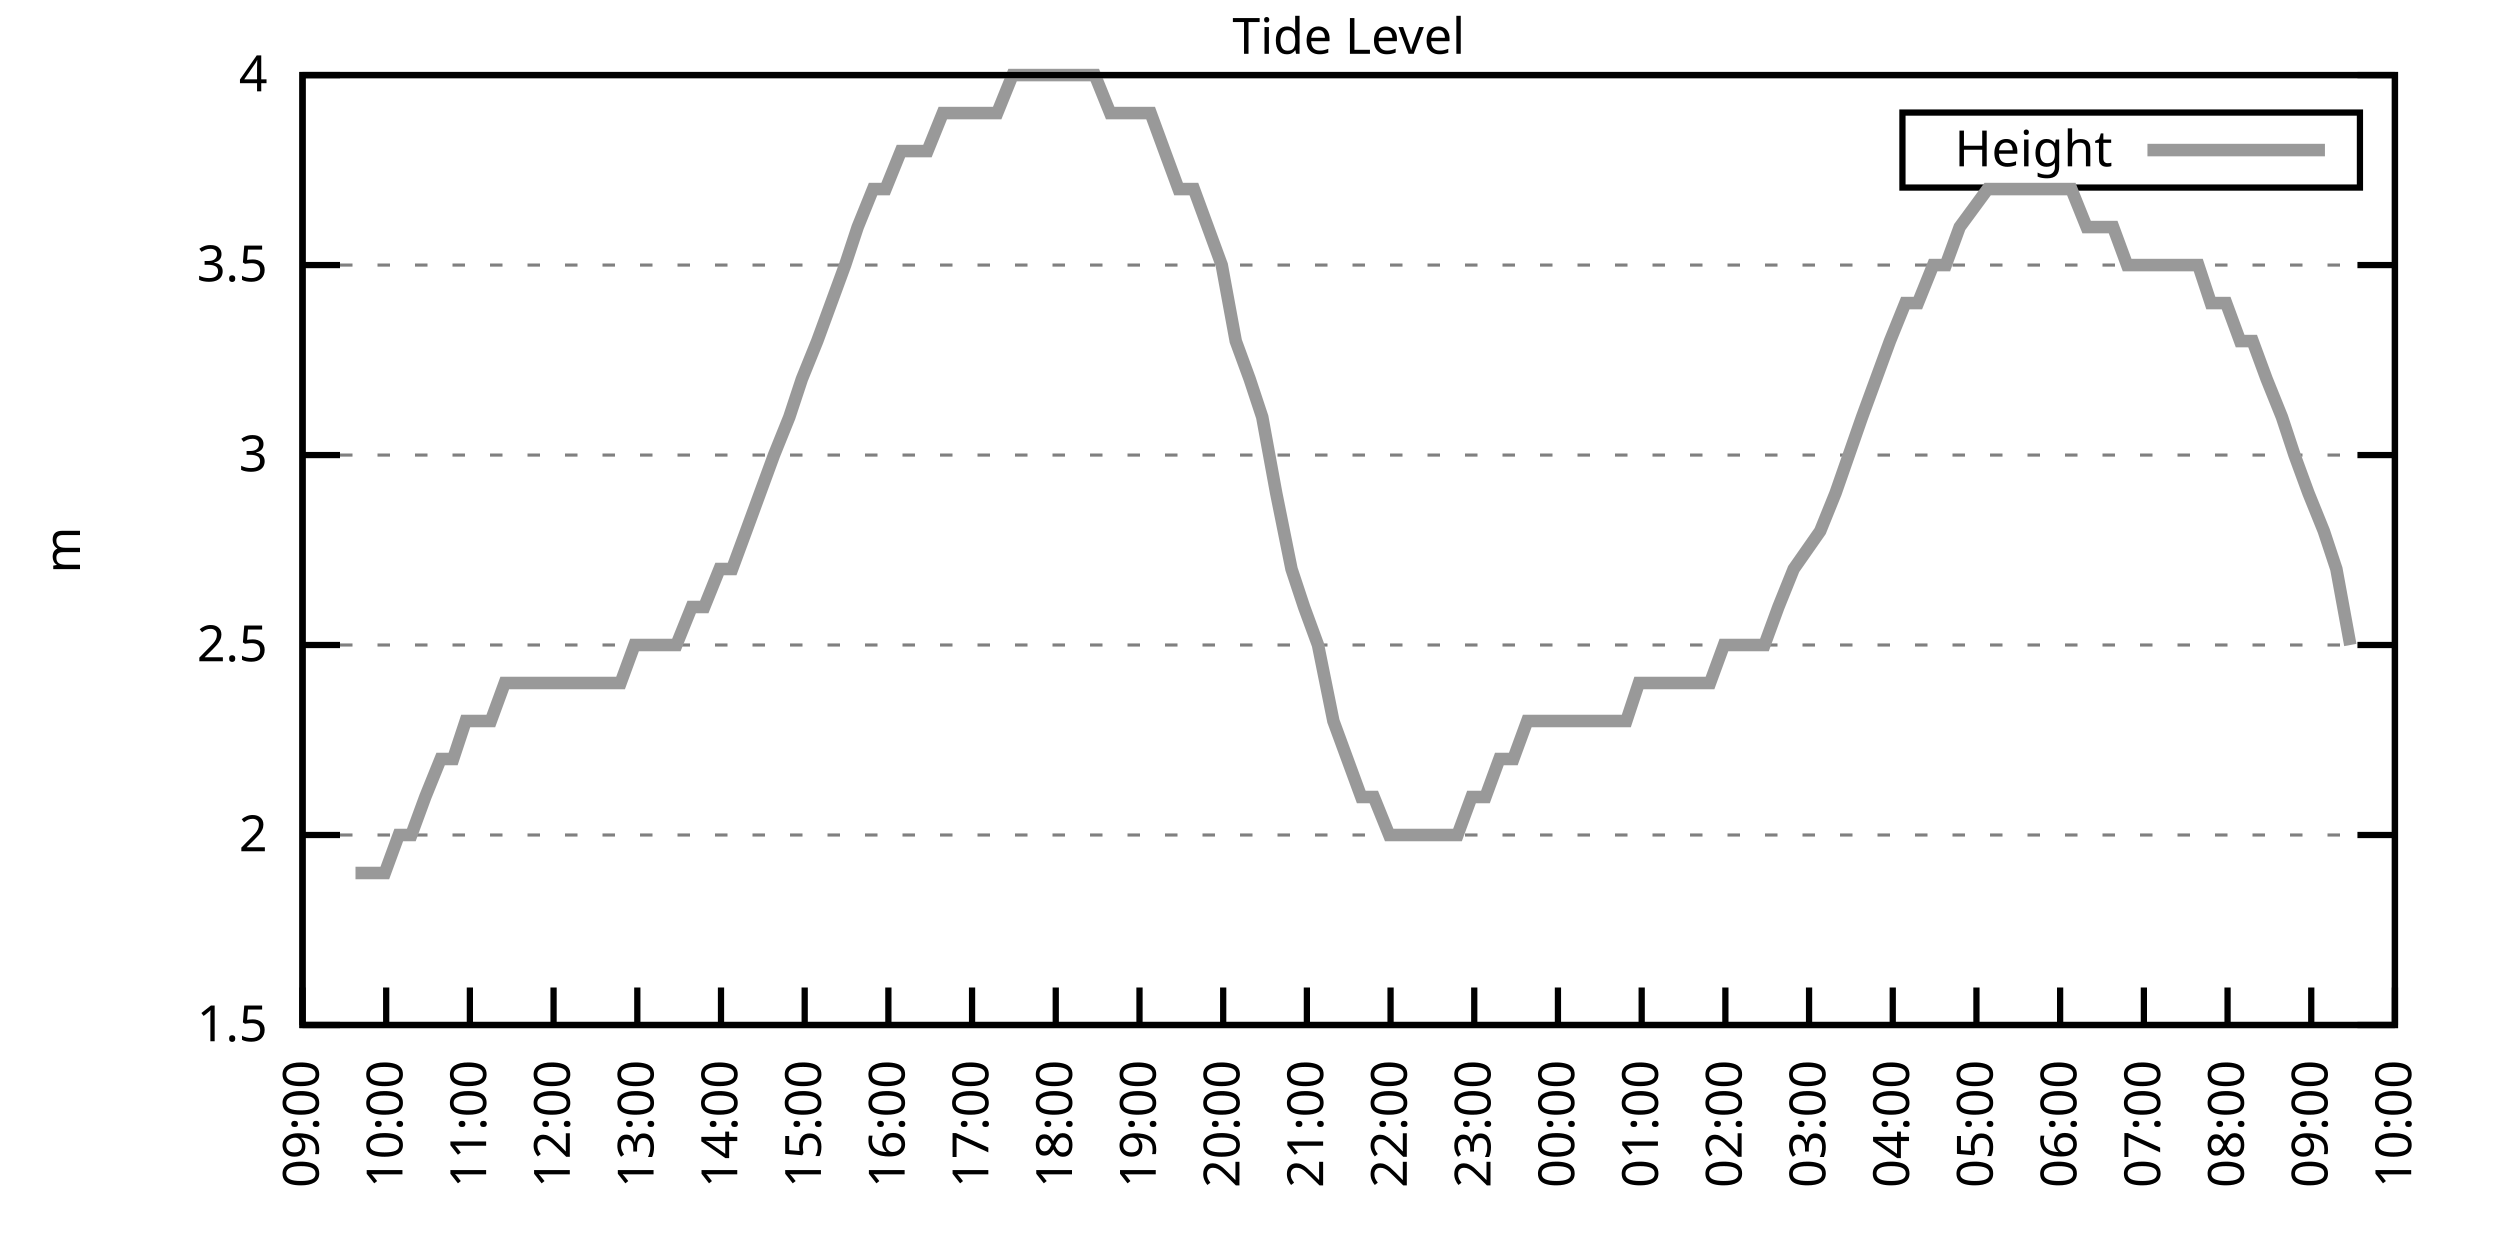
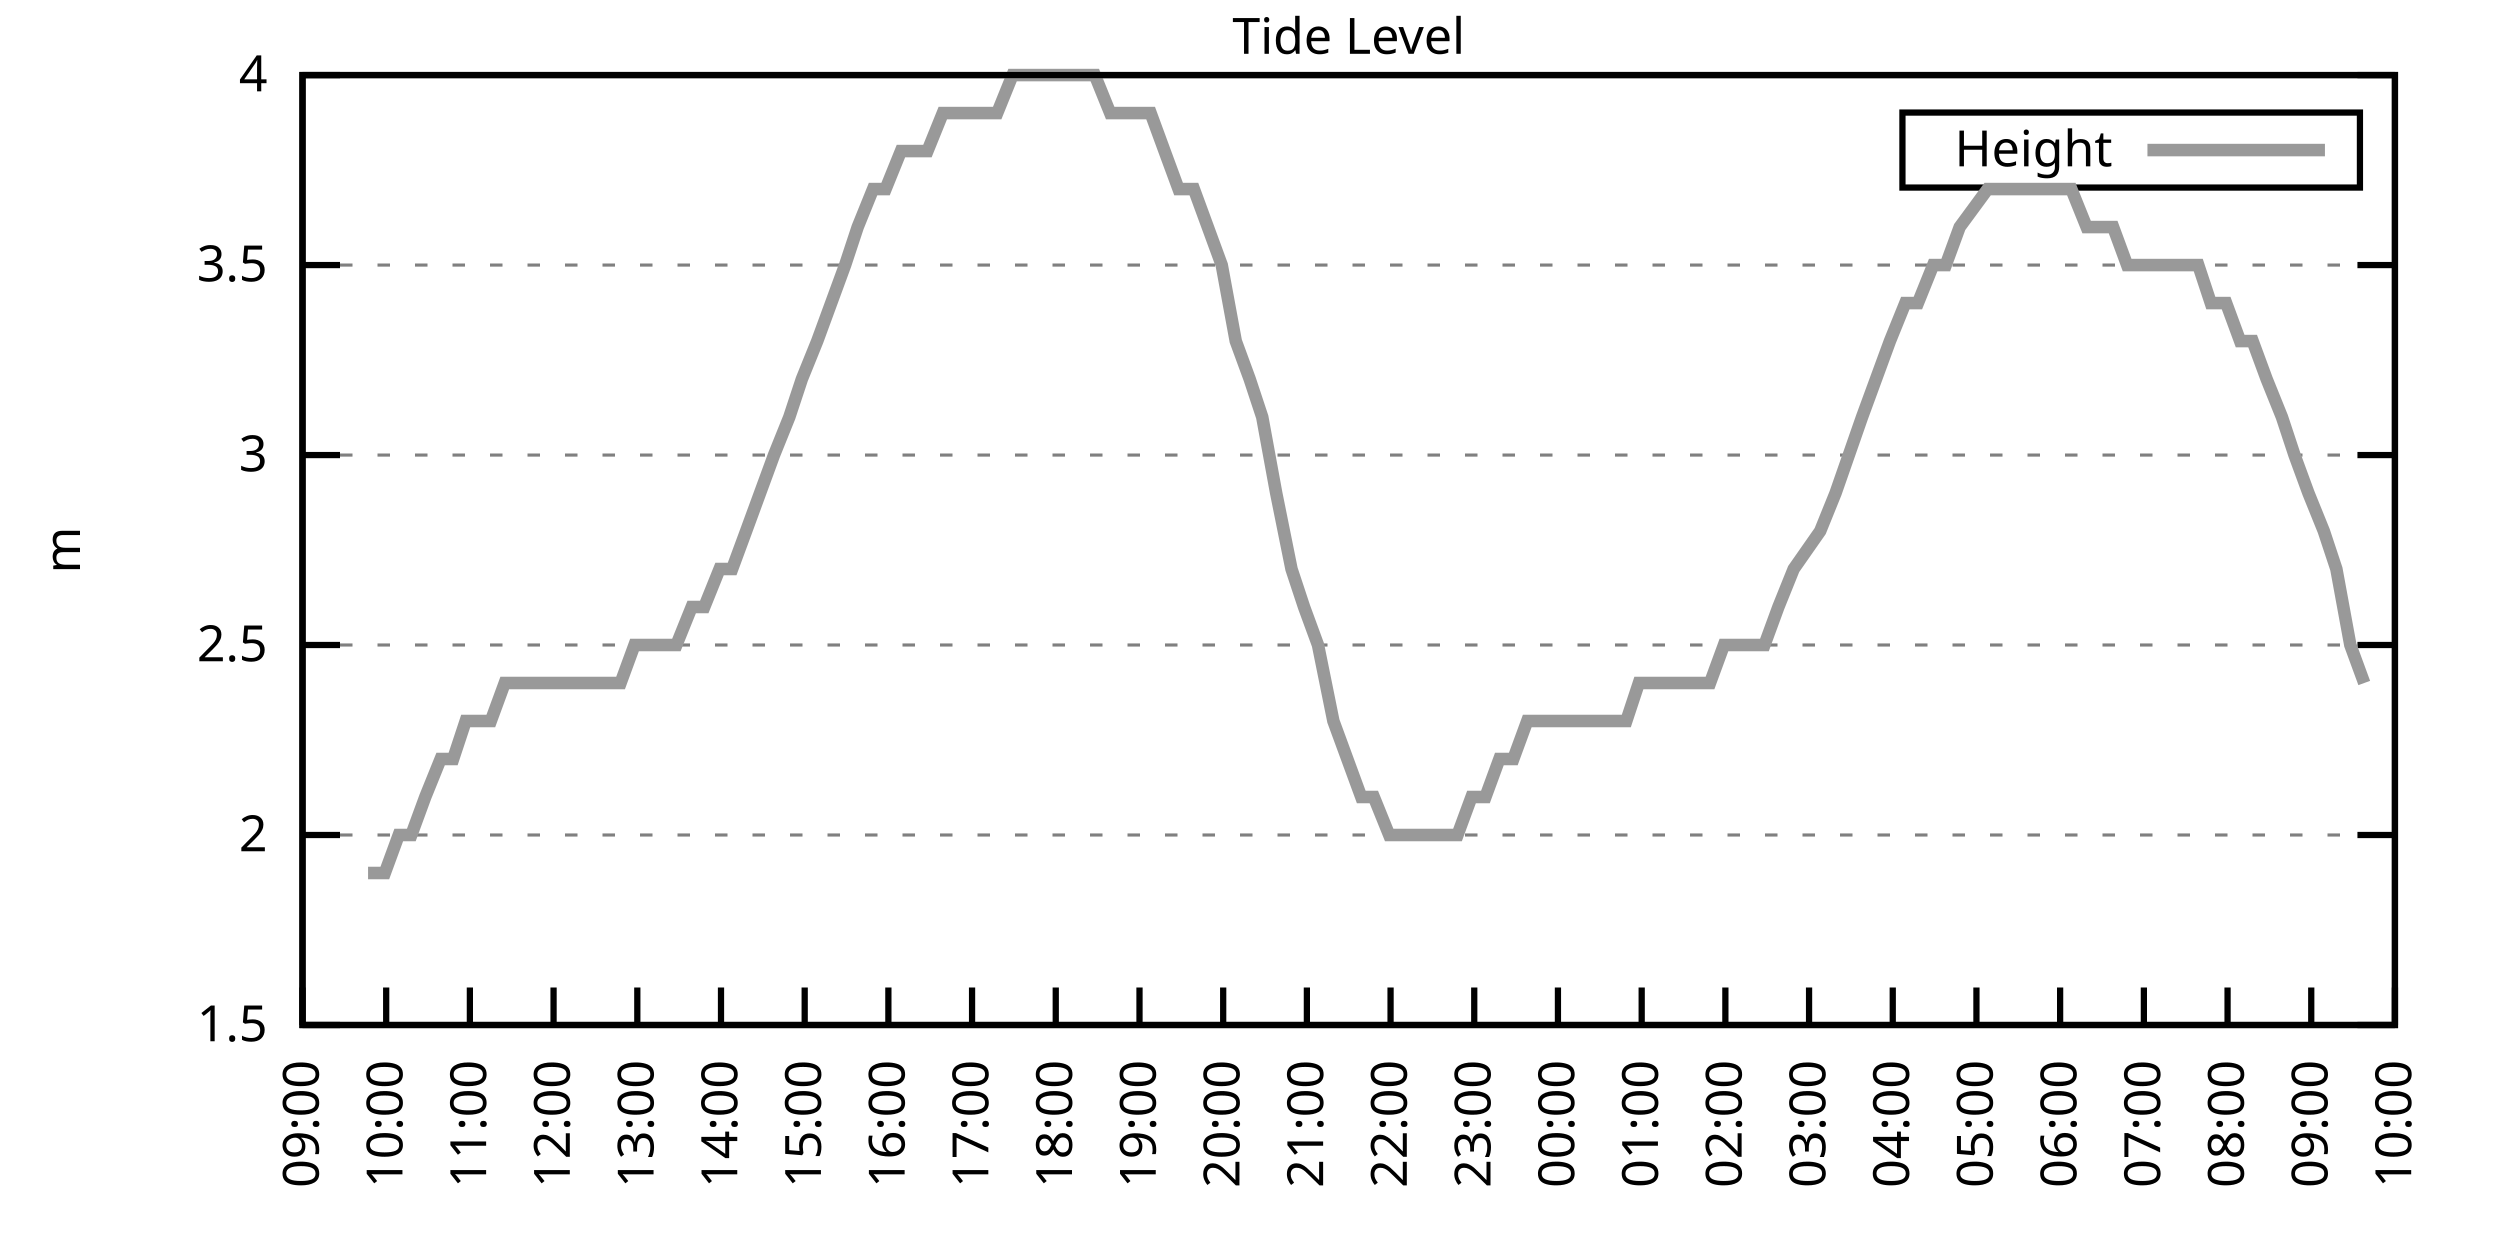
<svg xmlns="http://www.w3.org/2000/svg" xmlns:xlink="http://www.w3.org/1999/xlink" width="400" height="200" viewBox="0 0 400 200">
  <g id="gnuplot_canvas">
    <rect x="0" y="0" width="400" height="200" fill="none" />
    <defs>
      <circle id="gpDot" r="0.5" stroke-width="0.5" stroke="currentColor" />
      <path id="gpPt0" stroke-width="0.333" stroke="currentColor" d="M-1,0 h2 M0,-1 v2" />
      <path id="gpPt1" stroke-width="0.333" stroke="currentColor" d="M-1,-1 L1,1 M1,-1 L-1,1" />
      <path id="gpPt2" stroke-width="0.333" stroke="currentColor" d="M-1,0 L1,0 M0,-1 L0,1 M-1,-1 L1,1 M-1,1 L1,-1" />
      <rect id="gpPt3" stroke-width="0.333" stroke="currentColor" x="-1" y="-1" width="2" height="2" />
      <rect id="gpPt4" stroke-width="0.333" stroke="currentColor" fill="currentColor" x="-1" y="-1" width="2" height="2" />
      <circle id="gpPt5" stroke-width="0.333" stroke="currentColor" cx="0" cy="0" r="1" />
      <use xlink:href="#gpPt5" id="gpPt6" fill="currentColor" stroke="none" />
      <path id="gpPt7" stroke-width="0.333" stroke="currentColor" d="M0,-1.33 L-1.33,0.67 L1.33,0.67 z" />
      <use xlink:href="#gpPt7" id="gpPt8" fill="currentColor" stroke="none" />
      <use xlink:href="#gpPt7" id="gpPt9" stroke="currentColor" transform="rotate(180)" />
      <use xlink:href="#gpPt9" id="gpPt10" fill="currentColor" stroke="none" />
      <use xlink:href="#gpPt3" id="gpPt11" stroke="currentColor" transform="rotate(45)" />
      <use xlink:href="#gpPt11" id="gpPt12" fill="currentColor" stroke="none" />
      <path id="gpPt13" stroke-width="0.333" stroke="currentColor" d="M0,1.330 L1.265,0.411 L0.782,-1.067 L-0.782,-1.076 L-1.265,0.411 z" />
      <use xlink:href="#gpPt13" id="gpPt14" fill="currentColor" stroke="none" />
      <filter id="textbox" filterUnits="objectBoundingBox" x="0" y="0" height="1" width="1">
        <feFlood flood-color="white" flood-opacity="1" result="bgnd" />
        <feComposite in="SourceGraphic" in2="bgnd" operator="atop" />
      </filter>
      <filter id="greybox" filterUnits="objectBoundingBox" x="0" y="0" height="1" width="1">
        <feFlood flood-color="lightgrey" flood-opacity="1" result="grey" />
        <feComposite in="SourceGraphic" in2="grey" operator="atop" />
      </filter>
    </defs>
    <g fill="none" color="white" stroke="currentColor" stroke-width="1.00" stroke-linecap="butt" stroke-linejoin="miter">
</g>
    <g fill="none" color="black" stroke="currentColor" stroke-width="1.00" stroke-linecap="butt" stroke-linejoin="miter">
      <g stroke="none" shape-rendering="crispEdges">
        <polygon fill="rgb(255, 255, 255)" points="48.40,164.00 383.18,164.00 383.18,12.02 48.40,12.02 " />
      </g>
    </g>
    <g fill="none" color="black" stroke="currentColor" stroke-width="1.00" stroke-linecap="butt" stroke-linejoin="miter">
</g>
    <g fill="none" color="black" stroke="black" stroke-width="0.50" stroke-linecap="butt" stroke-linejoin="miter">
</g>
    <g fill="none" color="gray" stroke="currentColor" stroke-width="0.50" stroke-linecap="butt" stroke-linejoin="miter">
      <path stroke="gray" stroke-dasharray="2,4" class="gridline" d="M48.40,164.00 L383.19,164.00  " />
    </g>
    <g fill="none" color="gray" stroke="gray" stroke-width="1.00" stroke-linecap="butt" stroke-linejoin="miter">
</g>
    <g fill="none" color="black" stroke="currentColor" stroke-width="1.00" stroke-linecap="butt" stroke-linejoin="miter">
      <path stroke="black" d="M48.40,164.00 L54.40,164.00 M383.19,164.00 L377.19,164.00  " />
      <g transform="translate(42.80,166.60)" stroke="none" fill="black" font-family="Sans" font-size="8.00" text-anchor="end">
        <text>
          <tspan font-family="Sans"> 1.5</tspan>
        </text>
      </g>
    </g>
    <g fill="none" color="black" stroke="currentColor" stroke-width="1.00" stroke-linecap="butt" stroke-linejoin="miter">
</g>
    <g fill="none" color="black" stroke="black" stroke-width="0.50" stroke-linecap="butt" stroke-linejoin="miter">
</g>
    <g fill="none" color="gray" stroke="currentColor" stroke-width="0.50" stroke-linecap="butt" stroke-linejoin="miter">
      <path stroke="gray" stroke-dasharray="2,4" class="gridline" d="M48.40,133.60 L383.19,133.60  " />
    </g>
    <g fill="none" color="gray" stroke="gray" stroke-width="1.00" stroke-linecap="butt" stroke-linejoin="miter">
</g>
    <g fill="none" color="black" stroke="currentColor" stroke-width="1.00" stroke-linecap="butt" stroke-linejoin="miter">
      <path stroke="black" d="M48.40,133.60 L54.40,133.60 M383.19,133.60 L377.19,133.60  " />
      <g transform="translate(42.80,136.20)" stroke="none" fill="black" font-family="Sans" font-size="8.00" text-anchor="end">
        <text>
          <tspan font-family="Sans"> 2</tspan>
        </text>
      </g>
    </g>
    <g fill="none" color="black" stroke="currentColor" stroke-width="1.00" stroke-linecap="butt" stroke-linejoin="miter">
</g>
    <g fill="none" color="black" stroke="black" stroke-width="0.50" stroke-linecap="butt" stroke-linejoin="miter">
</g>
    <g fill="none" color="gray" stroke="currentColor" stroke-width="0.50" stroke-linecap="butt" stroke-linejoin="miter">
      <path stroke="gray" stroke-dasharray="2,4" class="gridline" d="M48.40,103.20 L383.19,103.20  " />
    </g>
    <g fill="none" color="gray" stroke="gray" stroke-width="1.00" stroke-linecap="butt" stroke-linejoin="miter">
</g>
    <g fill="none" color="black" stroke="currentColor" stroke-width="1.00" stroke-linecap="butt" stroke-linejoin="miter">
      <path stroke="black" d="M48.40,103.20 L54.40,103.20 M383.19,103.20 L377.19,103.20  " />
      <g transform="translate(42.80,105.80)" stroke="none" fill="black" font-family="Sans" font-size="8.00" text-anchor="end">
        <text>
          <tspan font-family="Sans"> 2.5</tspan>
        </text>
      </g>
    </g>
    <g fill="none" color="black" stroke="currentColor" stroke-width="1.00" stroke-linecap="butt" stroke-linejoin="miter">
</g>
    <g fill="none" color="black" stroke="black" stroke-width="0.50" stroke-linecap="butt" stroke-linejoin="miter">
</g>
    <g fill="none" color="gray" stroke="currentColor" stroke-width="0.50" stroke-linecap="butt" stroke-linejoin="miter">
      <path stroke="gray" stroke-dasharray="2,4" class="gridline" d="M48.40,72.81 L383.19,72.81  " />
    </g>
    <g fill="none" color="gray" stroke="gray" stroke-width="1.00" stroke-linecap="butt" stroke-linejoin="miter">
</g>
    <g fill="none" color="black" stroke="currentColor" stroke-width="1.00" stroke-linecap="butt" stroke-linejoin="miter">
      <path stroke="black" d="M48.40,72.81 L54.40,72.81 M383.19,72.81 L377.19,72.81  " />
      <g transform="translate(42.80,75.41)" stroke="none" fill="black" font-family="Sans" font-size="8.00" text-anchor="end">
        <text>
          <tspan font-family="Sans"> 3</tspan>
        </text>
      </g>
    </g>
    <g fill="none" color="black" stroke="currentColor" stroke-width="1.00" stroke-linecap="butt" stroke-linejoin="miter">
</g>
    <g fill="none" color="black" stroke="black" stroke-width="0.50" stroke-linecap="butt" stroke-linejoin="miter">
</g>
    <g fill="none" color="gray" stroke="currentColor" stroke-width="0.50" stroke-linecap="butt" stroke-linejoin="miter">
      <path stroke="gray" stroke-dasharray="2,4" class="gridline" d="M48.40,42.41 L383.19,42.41  " />
    </g>
    <g fill="none" color="gray" stroke="gray" stroke-width="1.00" stroke-linecap="butt" stroke-linejoin="miter">
</g>
    <g fill="none" color="black" stroke="currentColor" stroke-width="1.00" stroke-linecap="butt" stroke-linejoin="miter">
      <path stroke="black" d="M48.40,42.41 L54.40,42.41 M383.19,42.41 L377.19,42.41  " />
      <g transform="translate(42.80,45.01)" stroke="none" fill="black" font-family="Sans" font-size="8.00" text-anchor="end">
        <text>
          <tspan font-family="Sans"> 3.5</tspan>
        </text>
      </g>
    </g>
    <g fill="none" color="black" stroke="currentColor" stroke-width="1.00" stroke-linecap="butt" stroke-linejoin="miter">
</g>
    <g fill="none" color="black" stroke="black" stroke-width="0.50" stroke-linecap="butt" stroke-linejoin="miter">
</g>
    <g fill="none" color="gray" stroke="currentColor" stroke-width="0.50" stroke-linecap="butt" stroke-linejoin="miter">
      <path stroke="gray" stroke-dasharray="2,4" class="gridline" d="M48.40,12.01 L383.19,12.01  " />
    </g>
    <g fill="none" color="gray" stroke="gray" stroke-width="1.00" stroke-linecap="butt" stroke-linejoin="miter">
</g>
    <g fill="none" color="black" stroke="currentColor" stroke-width="1.00" stroke-linecap="butt" stroke-linejoin="miter">
      <path stroke="black" d="M48.40,12.01 L54.40,12.01 M383.19,12.01 L377.19,12.01  " />
      <g transform="translate(42.80,14.61)" stroke="none" fill="black" font-family="Sans" font-size="8.00" text-anchor="end">
        <text>
          <tspan font-family="Sans"> 4</tspan>
        </text>
      </g>
    </g>
    <g fill="none" color="black" stroke="currentColor" stroke-width="1.00" stroke-linecap="butt" stroke-linejoin="miter">
      <path stroke="black" d="M48.40,164.00 L48.40,158.00  " />
      <g transform="translate(51.00,169.60) rotate(270.00)" stroke="none" fill="black" font-family="Sans" font-size="8.00" text-anchor="end">
        <text>
          <tspan font-family="Sans">09:00</tspan>
        </text>
      </g>
    </g>
    <g fill="none" color="black" stroke="currentColor" stroke-width="1.00" stroke-linecap="butt" stroke-linejoin="miter">
      <path stroke="black" d="M61.79,164.00 L61.79,158.00  " />
      <g transform="translate(64.39,169.60) rotate(270.00)" stroke="none" fill="black" font-family="Sans" font-size="8.00" text-anchor="end">
        <text>
          <tspan font-family="Sans">10:00</tspan>
        </text>
      </g>
    </g>
    <g fill="none" color="black" stroke="currentColor" stroke-width="1.00" stroke-linecap="butt" stroke-linejoin="miter">
      <path stroke="black" d="M75.18,164.00 L75.18,158.00  " />
      <g transform="translate(77.78,169.60) rotate(270.00)" stroke="none" fill="black" font-family="Sans" font-size="8.00" text-anchor="end">
        <text>
          <tspan font-family="Sans">11:00</tspan>
        </text>
      </g>
    </g>
    <g fill="none" color="black" stroke="currentColor" stroke-width="1.00" stroke-linecap="butt" stroke-linejoin="miter">
      <path stroke="black" d="M88.57,164.00 L88.57,158.00  " />
      <g transform="translate(91.17,169.60) rotate(270.00)" stroke="none" fill="black" font-family="Sans" font-size="8.00" text-anchor="end">
        <text>
          <tspan font-family="Sans">12:00</tspan>
        </text>
      </g>
    </g>
    <g fill="none" color="black" stroke="currentColor" stroke-width="1.00" stroke-linecap="butt" stroke-linejoin="miter">
      <path stroke="black" d="M101.97,164.00 L101.97,158.00  " />
      <g transform="translate(104.57,169.60) rotate(270.00)" stroke="none" fill="black" font-family="Sans" font-size="8.00" text-anchor="end">
        <text>
          <tspan font-family="Sans">13:00</tspan>
        </text>
      </g>
    </g>
    <g fill="none" color="black" stroke="currentColor" stroke-width="1.00" stroke-linecap="butt" stroke-linejoin="miter">
      <path stroke="black" d="M115.36,164.00 L115.36,158.00  " />
      <g transform="translate(117.96,169.60) rotate(270.00)" stroke="none" fill="black" font-family="Sans" font-size="8.00" text-anchor="end">
        <text>
          <tspan font-family="Sans">14:00</tspan>
        </text>
      </g>
    </g>
    <g fill="none" color="black" stroke="currentColor" stroke-width="1.00" stroke-linecap="butt" stroke-linejoin="miter">
      <path stroke="black" d="M128.75,164.00 L128.75,158.00  " />
      <g transform="translate(131.35,169.60) rotate(270.00)" stroke="none" fill="black" font-family="Sans" font-size="8.00" text-anchor="end">
        <text>
          <tspan font-family="Sans">15:00</tspan>
        </text>
      </g>
    </g>
    <g fill="none" color="black" stroke="currentColor" stroke-width="1.00" stroke-linecap="butt" stroke-linejoin="miter">
      <path stroke="black" d="M142.14,164.00 L142.14,158.00  " />
      <g transform="translate(144.74,169.60) rotate(270.00)" stroke="none" fill="black" font-family="Sans" font-size="8.00" text-anchor="end">
        <text>
          <tspan font-family="Sans">16:00</tspan>
        </text>
      </g>
    </g>
    <g fill="none" color="black" stroke="currentColor" stroke-width="1.00" stroke-linecap="butt" stroke-linejoin="miter">
      <path stroke="black" d="M155.53,164.00 L155.53,158.00  " />
      <g transform="translate(158.13,169.60) rotate(270.00)" stroke="none" fill="black" font-family="Sans" font-size="8.00" text-anchor="end">
        <text>
          <tspan font-family="Sans">17:00</tspan>
        </text>
      </g>
    </g>
    <g fill="none" color="black" stroke="currentColor" stroke-width="1.00" stroke-linecap="butt" stroke-linejoin="miter">
      <path stroke="black" d="M168.92,164.00 L168.92,158.00  " />
      <g transform="translate(171.52,169.60) rotate(270.00)" stroke="none" fill="black" font-family="Sans" font-size="8.00" text-anchor="end">
        <text>
          <tspan font-family="Sans">18:00</tspan>
        </text>
      </g>
    </g>
    <g fill="none" color="black" stroke="currentColor" stroke-width="1.00" stroke-linecap="butt" stroke-linejoin="miter">
      <path stroke="black" d="M182.32,164.00 L182.32,158.00  " />
      <g transform="translate(184.92,169.60) rotate(270.00)" stroke="none" fill="black" font-family="Sans" font-size="8.00" text-anchor="end">
        <text>
          <tspan font-family="Sans">19:00</tspan>
        </text>
      </g>
    </g>
    <g fill="none" color="black" stroke="currentColor" stroke-width="1.00" stroke-linecap="butt" stroke-linejoin="miter">
      <path stroke="black" d="M195.71,164.00 L195.71,158.00  " />
      <g transform="translate(198.31,169.60) rotate(270.00)" stroke="none" fill="black" font-family="Sans" font-size="8.00" text-anchor="end">
        <text>
          <tspan font-family="Sans">20:00</tspan>
        </text>
      </g>
    </g>
    <g fill="none" color="black" stroke="currentColor" stroke-width="1.00" stroke-linecap="butt" stroke-linejoin="miter">
      <path stroke="black" d="M209.10,164.00 L209.10,158.00  " />
      <g transform="translate(211.70,169.60) rotate(270.00)" stroke="none" fill="black" font-family="Sans" font-size="8.00" text-anchor="end">
        <text>
          <tspan font-family="Sans">21:00</tspan>
        </text>
      </g>
    </g>
    <g fill="none" color="black" stroke="currentColor" stroke-width="1.00" stroke-linecap="butt" stroke-linejoin="miter">
      <path stroke="black" d="M222.49,164.00 L222.49,158.00  " />
      <g transform="translate(225.09,169.60) rotate(270.00)" stroke="none" fill="black" font-family="Sans" font-size="8.00" text-anchor="end">
        <text>
          <tspan font-family="Sans">22:00</tspan>
        </text>
      </g>
    </g>
    <g fill="none" color="black" stroke="currentColor" stroke-width="1.00" stroke-linecap="butt" stroke-linejoin="miter">
      <path stroke="black" d="M235.88,164.00 L235.88,158.00  " />
      <g transform="translate(238.48,169.60) rotate(270.00)" stroke="none" fill="black" font-family="Sans" font-size="8.00" text-anchor="end">
        <text>
          <tspan font-family="Sans">23:00</tspan>
        </text>
      </g>
    </g>
    <g fill="none" color="black" stroke="currentColor" stroke-width="1.00" stroke-linecap="butt" stroke-linejoin="miter">
      <path stroke="black" d="M249.27,164.00 L249.27,158.00  " />
      <g transform="translate(251.87,169.60) rotate(270.00)" stroke="none" fill="black" font-family="Sans" font-size="8.00" text-anchor="end">
        <text>
          <tspan font-family="Sans">00:00</tspan>
        </text>
      </g>
    </g>
    <g fill="none" color="black" stroke="currentColor" stroke-width="1.00" stroke-linecap="butt" stroke-linejoin="miter">
      <path stroke="black" d="M262.67,164.00 L262.67,158.00  " />
      <g transform="translate(265.27,169.60) rotate(270.00)" stroke="none" fill="black" font-family="Sans" font-size="8.00" text-anchor="end">
        <text>
          <tspan font-family="Sans">01:00</tspan>
        </text>
      </g>
    </g>
    <g fill="none" color="black" stroke="currentColor" stroke-width="1.00" stroke-linecap="butt" stroke-linejoin="miter">
      <path stroke="black" d="M276.06,164.00 L276.06,158.00  " />
      <g transform="translate(278.66,169.60) rotate(270.00)" stroke="none" fill="black" font-family="Sans" font-size="8.00" text-anchor="end">
        <text>
          <tspan font-family="Sans">02:00</tspan>
        </text>
      </g>
    </g>
    <g fill="none" color="black" stroke="currentColor" stroke-width="1.00" stroke-linecap="butt" stroke-linejoin="miter">
      <path stroke="black" d="M289.45,164.00 L289.45,158.00  " />
      <g transform="translate(292.05,169.60) rotate(270.00)" stroke="none" fill="black" font-family="Sans" font-size="8.00" text-anchor="end">
        <text>
          <tspan font-family="Sans">03:00</tspan>
        </text>
      </g>
    </g>
    <g fill="none" color="black" stroke="currentColor" stroke-width="1.00" stroke-linecap="butt" stroke-linejoin="miter">
      <path stroke="black" d="M302.84,164.00 L302.84,158.00  " />
      <g transform="translate(305.44,169.60) rotate(270.00)" stroke="none" fill="black" font-family="Sans" font-size="8.00" text-anchor="end">
        <text>
          <tspan font-family="Sans">04:00</tspan>
        </text>
      </g>
    </g>
    <g fill="none" color="black" stroke="currentColor" stroke-width="1.00" stroke-linecap="butt" stroke-linejoin="miter">
      <path stroke="black" d="M316.23,164.00 L316.23,158.00  " />
      <g transform="translate(318.83,169.60) rotate(270.00)" stroke="none" fill="black" font-family="Sans" font-size="8.00" text-anchor="end">
        <text>
          <tspan font-family="Sans">05:00</tspan>
        </text>
      </g>
    </g>
    <g fill="none" color="black" stroke="currentColor" stroke-width="1.00" stroke-linecap="butt" stroke-linejoin="miter">
      <path stroke="black" d="M329.62,164.00 L329.62,158.00  " />
      <g transform="translate(332.22,169.60) rotate(270.00)" stroke="none" fill="black" font-family="Sans" font-size="8.00" text-anchor="end">
        <text>
          <tspan font-family="Sans">06:00</tspan>
        </text>
      </g>
    </g>
    <g fill="none" color="black" stroke="currentColor" stroke-width="1.00" stroke-linecap="butt" stroke-linejoin="miter">
      <path stroke="black" d="M343.02,164.00 L343.02,158.00  " />
      <g transform="translate(345.62,169.60) rotate(270.00)" stroke="none" fill="black" font-family="Sans" font-size="8.00" text-anchor="end">
        <text>
          <tspan font-family="Sans">07:00</tspan>
        </text>
      </g>
    </g>
    <g fill="none" color="black" stroke="currentColor" stroke-width="1.00" stroke-linecap="butt" stroke-linejoin="miter">
      <path stroke="black" d="M356.41,164.00 L356.41,158.00  " />
      <g transform="translate(359.01,169.60) rotate(270.00)" stroke="none" fill="black" font-family="Sans" font-size="8.00" text-anchor="end">
        <text>
          <tspan font-family="Sans">08:00</tspan>
        </text>
      </g>
    </g>
    <g fill="none" color="black" stroke="currentColor" stroke-width="1.00" stroke-linecap="butt" stroke-linejoin="miter">
      <path stroke="black" d="M369.80,164.00 L369.80,158.00  " />
      <g transform="translate(372.40,169.60) rotate(270.00)" stroke="none" fill="black" font-family="Sans" font-size="8.00" text-anchor="end">
        <text>
          <tspan font-family="Sans">09:00</tspan>
        </text>
      </g>
    </g>
    <g fill="none" color="black" stroke="currentColor" stroke-width="1.00" stroke-linecap="butt" stroke-linejoin="miter">
      <path stroke="black" d="M383.19,164.00 L383.19,158.00  " />
      <g transform="translate(385.79,169.60) rotate(270.00)" stroke="none" fill="black" font-family="Sans" font-size="8.00" text-anchor="end">
        <text>
          <tspan font-family="Sans">10:00</tspan>
        </text>
      </g>
    </g>
    <g fill="none" color="black" stroke="currentColor" stroke-width="1.00" stroke-linecap="butt" stroke-linejoin="miter">
</g>
    <g fill="none" color="black" stroke="currentColor" stroke-width="1.00" stroke-linecap="butt" stroke-linejoin="miter">
      <path stroke="black" d="M48.40,12.01 L48.40,164.00 L383.19,164.00 L383.19,12.01 L48.40,12.01 Z  " />
    </g>
    <g fill="none" color="black" stroke="currentColor" stroke-width="1.00" stroke-linecap="butt" stroke-linejoin="miter">
</g>
    <g fill="none" color="black" stroke="currentColor" stroke-width="1.00" stroke-linecap="butt" stroke-linejoin="miter">
      <path stroke="black" d="M304.39,30.01 L304.39,18.01 L377.59,18.01 L377.59,30.01 L304.39,30.01 Z  " />
    </g>
    <g id="Tide_level_plot_1">
      <g fill="none" color="white" stroke="black" stroke-width="2.00" stroke-linecap="butt" stroke-linejoin="miter">
</g>
      <g fill="none" color="black" stroke="currentColor" stroke-width="2.00" stroke-linecap="butt" stroke-linejoin="miter">
        <g transform="translate(337.99,26.61)" stroke="none" fill="black" font-family="Sans" font-size="8.00" text-anchor="end">
          <text>
            <tspan font-family="Sans">Height</tspan>
          </text>
        </g>
      </g>
      <g fill="none" color="black" stroke="currentColor" stroke-width="2.00" stroke-linecap="butt" stroke-linejoin="miter">
-         <path stroke="rgb(153, 153, 153)" d="M343.59,24.01 L371.99,24.01 M56.88,139.68 L58.89,139.68 L61.57,139.68 L63.80,133.60 L65.81,133.60 L68.04,127.52   L70.50,121.44 L72.50,121.44 L74.51,115.36 L77.19,115.36 L78.53,115.36 L80.76,109.28 L82.99,109.28 L85.23,109.28   L87.46,109.28 L89.69,109.28 L92.15,109.28 L94.15,109.28 L97.06,109.28 L99.29,109.28 L101.52,103.20 L103.75,103.20   L105.98,103.20 L108.22,103.20 L110.67,97.12 L112.68,97.12 L115.13,91.04 L117.14,91.04 L119.38,84.97 L121.61,78.89   L123.84,72.81 L126.29,66.73 L128.30,60.65 L130.76,54.57 L132.99,48.49 L135.22,42.41 L137.23,36.33 L139.69,30.25   L141.69,30.25 L144.15,24.17 L146.16,24.17 L148.39,24.17 L150.85,18.09 L152.85,18.09 L155.09,18.09 L157.32,18.09   L159.55,18.09 L162.01,12.01 L164.01,12.01 L166.25,12.01 L168.70,12.01 L170.93,12.01 L172.94,12.01 L175.17,12.01   L177.63,18.09 L179.86,18.09 L181.87,18.09 L184.10,18.09 L186.33,24.17 L188.57,30.25 L191.02,30.25 L193.25,36.33   L195.48,42.41 L197.72,54.57 L199.95,60.65 L201.96,66.73 L204.19,78.89 L206.64,91.04 L208.65,97.12 L210.88,103.20   L213.34,115.36 L215.57,121.44 L217.80,127.52 L219.81,127.52 L222.27,133.60 L224.50,133.60 L226.51,133.60 L228.74,133.60   L231.20,133.60 L233.20,133.60 L235.44,127.52 L237.67,127.52 L239.90,121.44 L242.13,121.44 L244.36,115.36 L246.60,115.36   L248.83,115.36 L251.28,115.36 L253.51,115.36 L255.75,115.36 L257.98,115.36 L260.21,115.36 L262.22,109.28 L264.67,109.28   L266.91,109.28 L268.92,109.28 L270.92,109.28 L273.60,109.28 L275.83,103.20 L277.84,103.20 L280.30,103.20 L282.31,103.20   L284.54,97.12 L286.99,91.04 L291.23,84.97 L293.69,78.89 L297.93,66.73 L300.16,60.65 L302.39,54.57 L304.85,48.49   L306.86,48.49 L309.31,42.41 L311.32,42.41 L313.55,36.33 L318.02,30.25 L320.47,30.25 L322.48,30.25 L324.94,30.25   L326.95,30.25 L329.18,30.25 L331.41,30.25 L333.86,36.33 L336.10,36.33 L338.10,36.33 L340.34,42.41 L342.57,42.41   L345.02,42.41 L347.03,42.41 L349.26,42.41 L351.72,42.41 L353.73,48.49 L356.18,48.49 L358.42,54.57 L360.42,54.57   L362.66,60.65 L365.11,66.73 L367.12,72.81 L369.35,78.89 L371.81,84.97 L373.82,91.04 L376.05,103.20  " />
+         <path stroke="rgb(153, 153, 153)" d="M343.59,24.01 L371.99,24.01 M58.89,139.68 L61.57,139.68 L63.80,133.60 L65.81,133.60 L68.04,127.52 L70.50,121.44   L72.50,121.44 L74.51,115.36 L77.19,115.36 L78.53,115.36 L80.76,109.28 L82.99,109.28 L85.23,109.28 L87.46,109.28   L89.69,109.28 L92.15,109.28 L94.15,109.28 L97.06,109.28 L99.29,109.28 L101.52,103.20 L103.75,103.20 L105.98,103.20   L108.22,103.20 L110.67,97.12 L112.68,97.12 L115.13,91.04 L117.14,91.04 L119.38,84.97 L121.61,78.89 L123.84,72.81   L126.29,66.73 L128.30,60.65 L130.76,54.57 L132.99,48.49 L135.22,42.41 L137.23,36.33 L139.69,30.25 L141.69,30.25   L144.15,24.17 L146.16,24.17 L148.39,24.17 L150.85,18.09 L152.85,18.09 L155.09,18.09 L157.32,18.09 L159.55,18.09   L162.01,12.01 L164.01,12.01 L166.25,12.01 L168.70,12.01 L170.93,12.01 L172.94,12.01 L175.17,12.01 L177.63,18.09   L179.86,18.09 L181.87,18.09 L184.10,18.09 L186.33,24.17 L188.57,30.25 L191.02,30.25 L193.25,36.33 L195.48,42.41   L197.72,54.57 L199.95,60.65 L201.96,66.73 L204.19,78.89 L206.64,91.04 L208.65,97.12 L210.88,103.20 L213.34,115.36   L215.57,121.44 L217.80,127.52 L219.81,127.52 L222.27,133.60 L224.50,133.60 L226.51,133.60 L228.74,133.60 L231.20,133.60   L233.20,133.60 L235.44,127.52 L237.67,127.52 L239.90,121.44 L242.13,121.44 L244.36,115.36 L246.60,115.36 L248.83,115.36   L251.28,115.36 L253.51,115.36 L255.75,115.36 L257.98,115.36 L260.21,115.36 L262.22,109.28 L264.67,109.28 L266.91,109.28   L268.92,109.28 L270.92,109.28 L273.60,109.28 L275.83,103.20 L277.84,103.20 L280.30,103.20 L282.31,103.20 L284.54,97.12   L286.99,91.04 L291.23,84.97 L293.69,78.89 L297.93,66.73 L300.16,60.65 L302.39,54.57 L304.85,48.49 L306.86,48.49   L309.31,42.41 L311.32,42.41 L313.55,36.33 L318.02,30.25 L320.47,30.25 L322.48,30.25 L324.94,30.25 L326.95,30.25   L329.18,30.25 L331.41,30.25 L333.86,36.33 L336.10,36.33 L338.10,36.33 L340.34,42.41 L342.57,42.41 L345.02,42.41   L347.03,42.41 L349.26,42.41 L351.72,42.41 L353.73,48.49 L356.18,48.49 L358.42,54.57 L360.42,54.57 L362.66,60.65   L365.11,66.73 L367.12,72.81 L369.35,78.89 L371.81,84.97 L373.82,91.04 L376.05,103.20 L378.28,109.28  " />
      </g>
    </g>
    <g fill="none" color="black" stroke="currentColor" stroke-width="2.00" stroke-linecap="butt" stroke-linejoin="miter">
</g>
    <g fill="none" color="black" stroke="black" stroke-width="1.00" stroke-linecap="butt" stroke-linejoin="miter">
</g>
    <g fill="none" color="black" stroke="currentColor" stroke-width="1.00" stroke-linecap="butt" stroke-linejoin="miter">
      <path stroke="black" d="M48.40,12.01 L48.40,164.00 L383.19,164.00 L383.19,12.01 L48.40,12.01 Z  " />
      <g transform="translate(12.80,88.01) rotate(270.00)" stroke="none" fill="black" font-family="Sans" font-size="8.00" text-anchor="middle">
        <text>
          <tspan font-family="Sans">m</tspan>
        </text>
      </g>
    </g>
    <g fill="none" color="black" stroke="currentColor" stroke-width="1.00" stroke-linecap="butt" stroke-linejoin="miter">
</g>
    <g fill="none" color="black" stroke="currentColor" stroke-width="1.00" stroke-linecap="butt" stroke-linejoin="miter">
      <g transform="translate(215.79,8.61)" stroke="none" fill="black" font-family="Sans" font-size="8.00" text-anchor="middle">
        <text>
          <tspan font-family="Sans">Tide Level</tspan>
        </text>
      </g>
    </g>
    <g fill="none" color="black" stroke="currentColor" stroke-width="1.00" stroke-linecap="butt" stroke-linejoin="miter">
</g>
  </g>
</svg>
